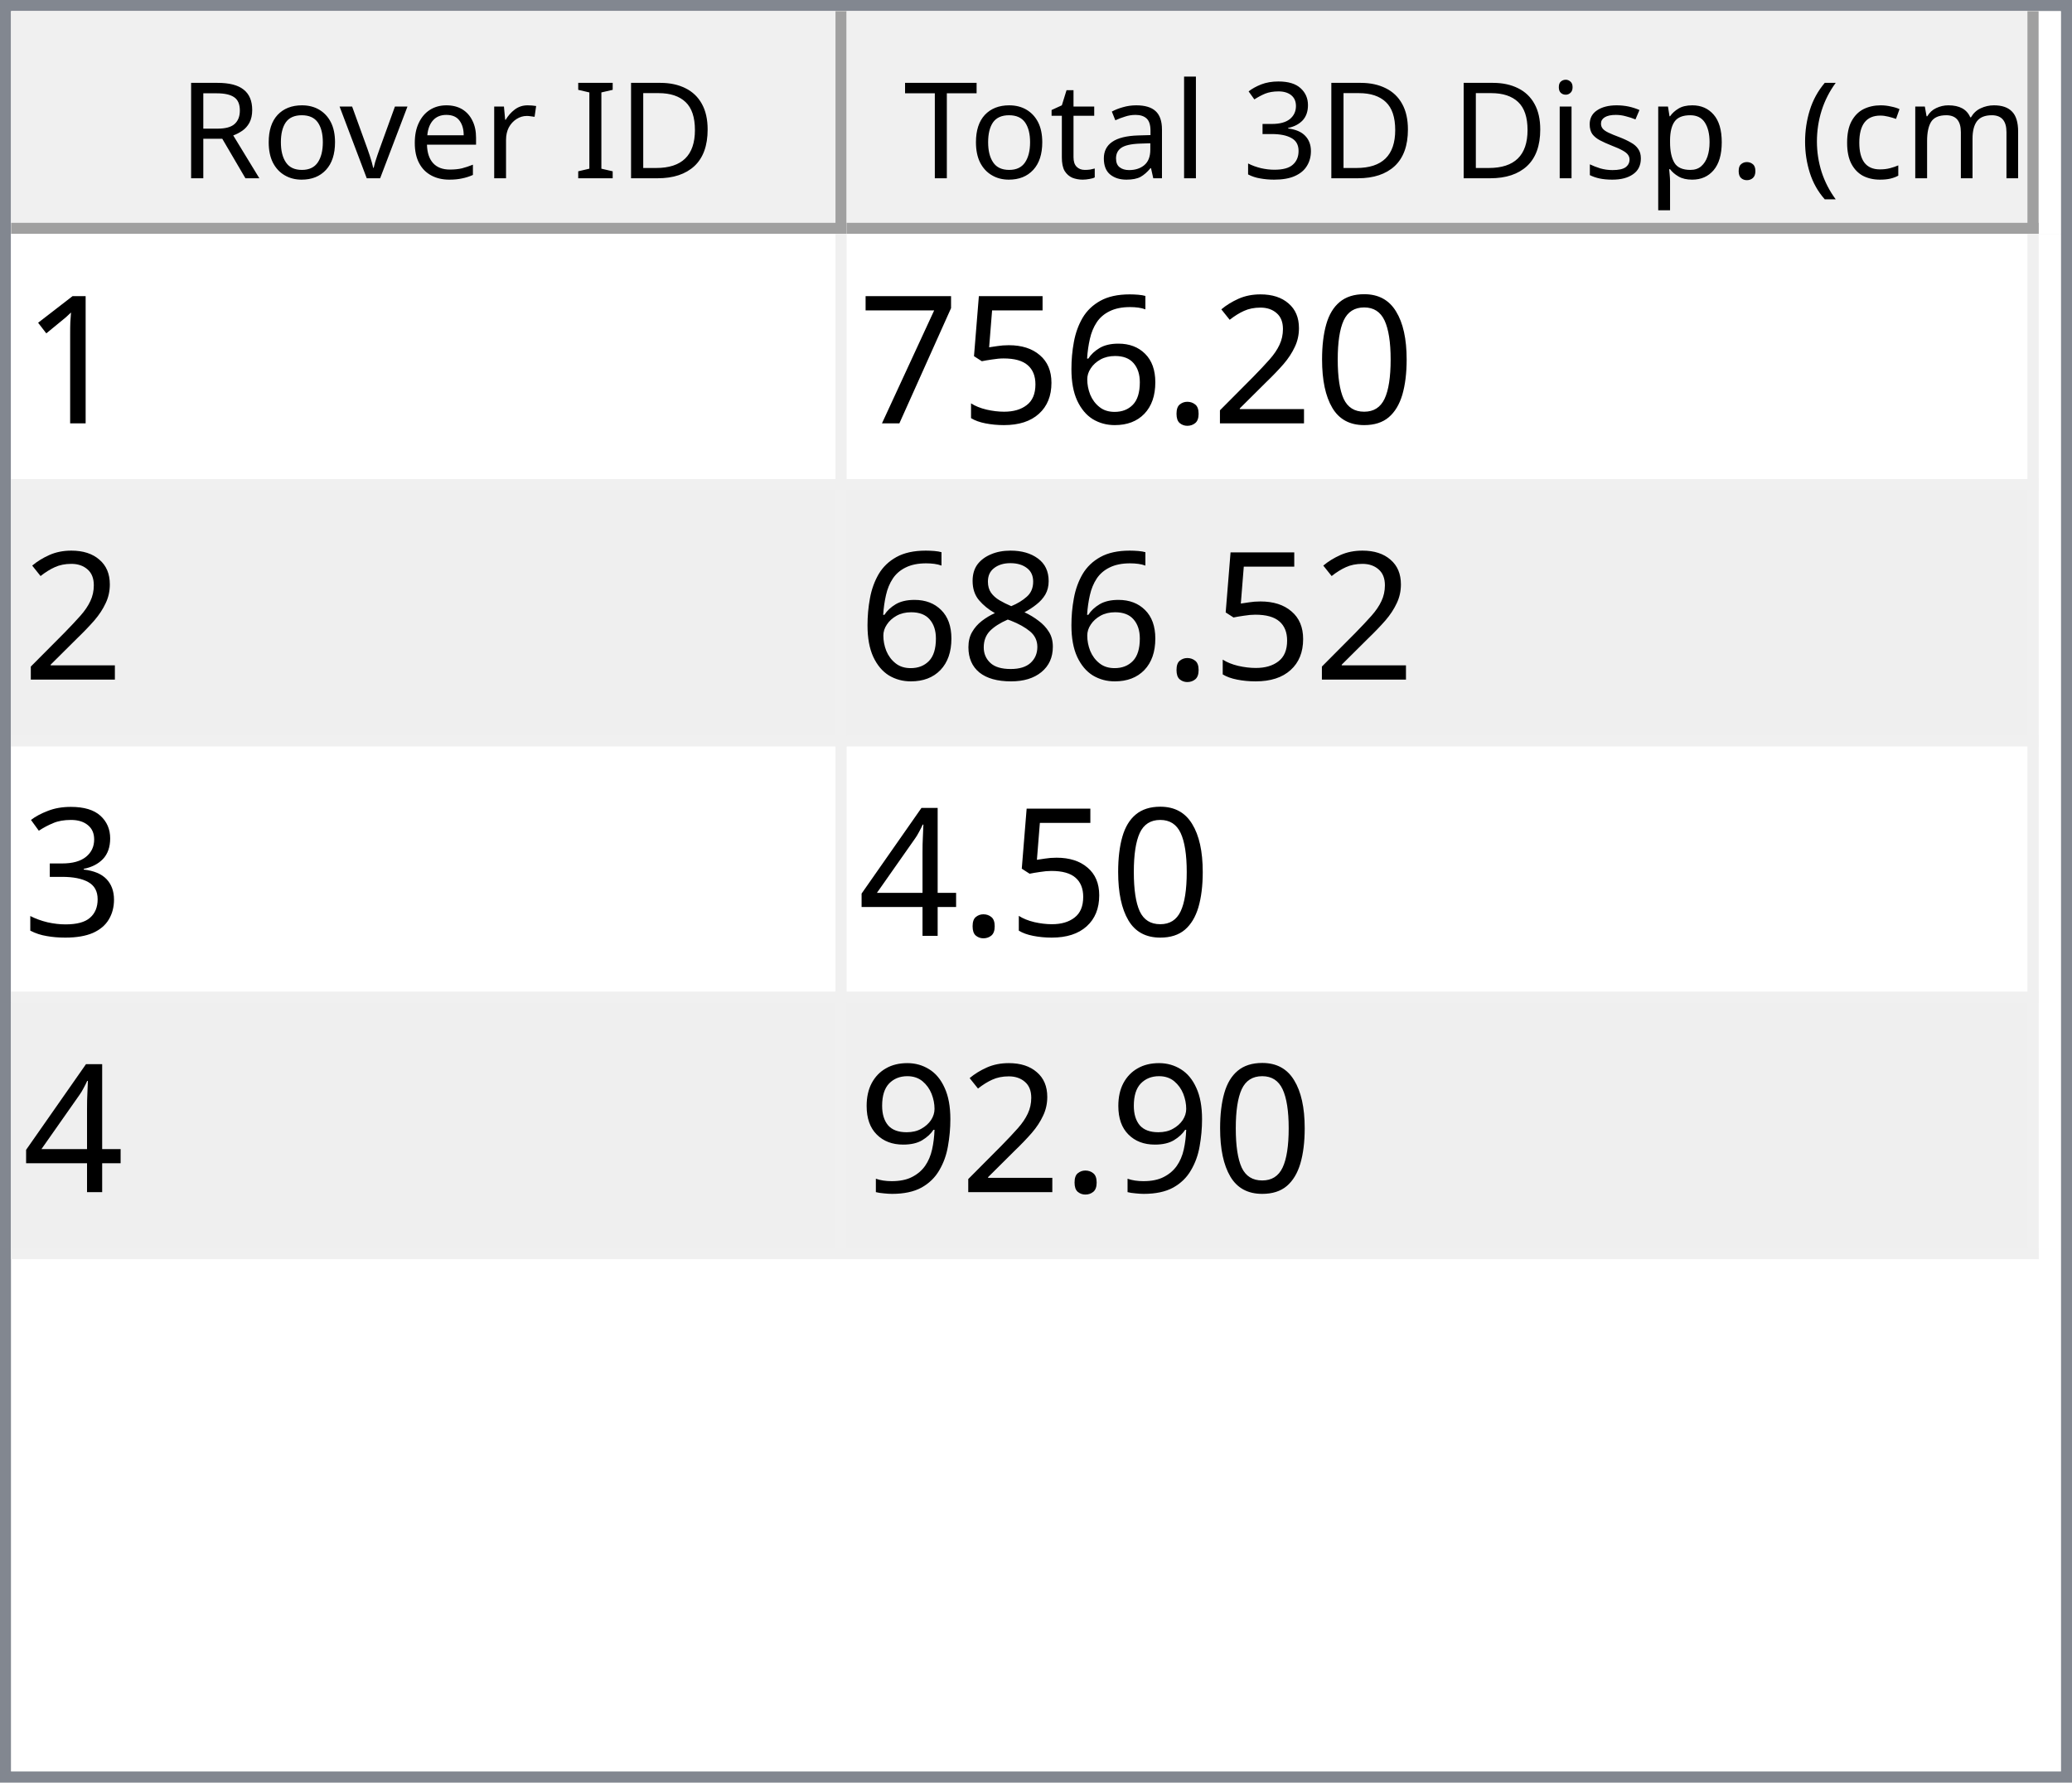
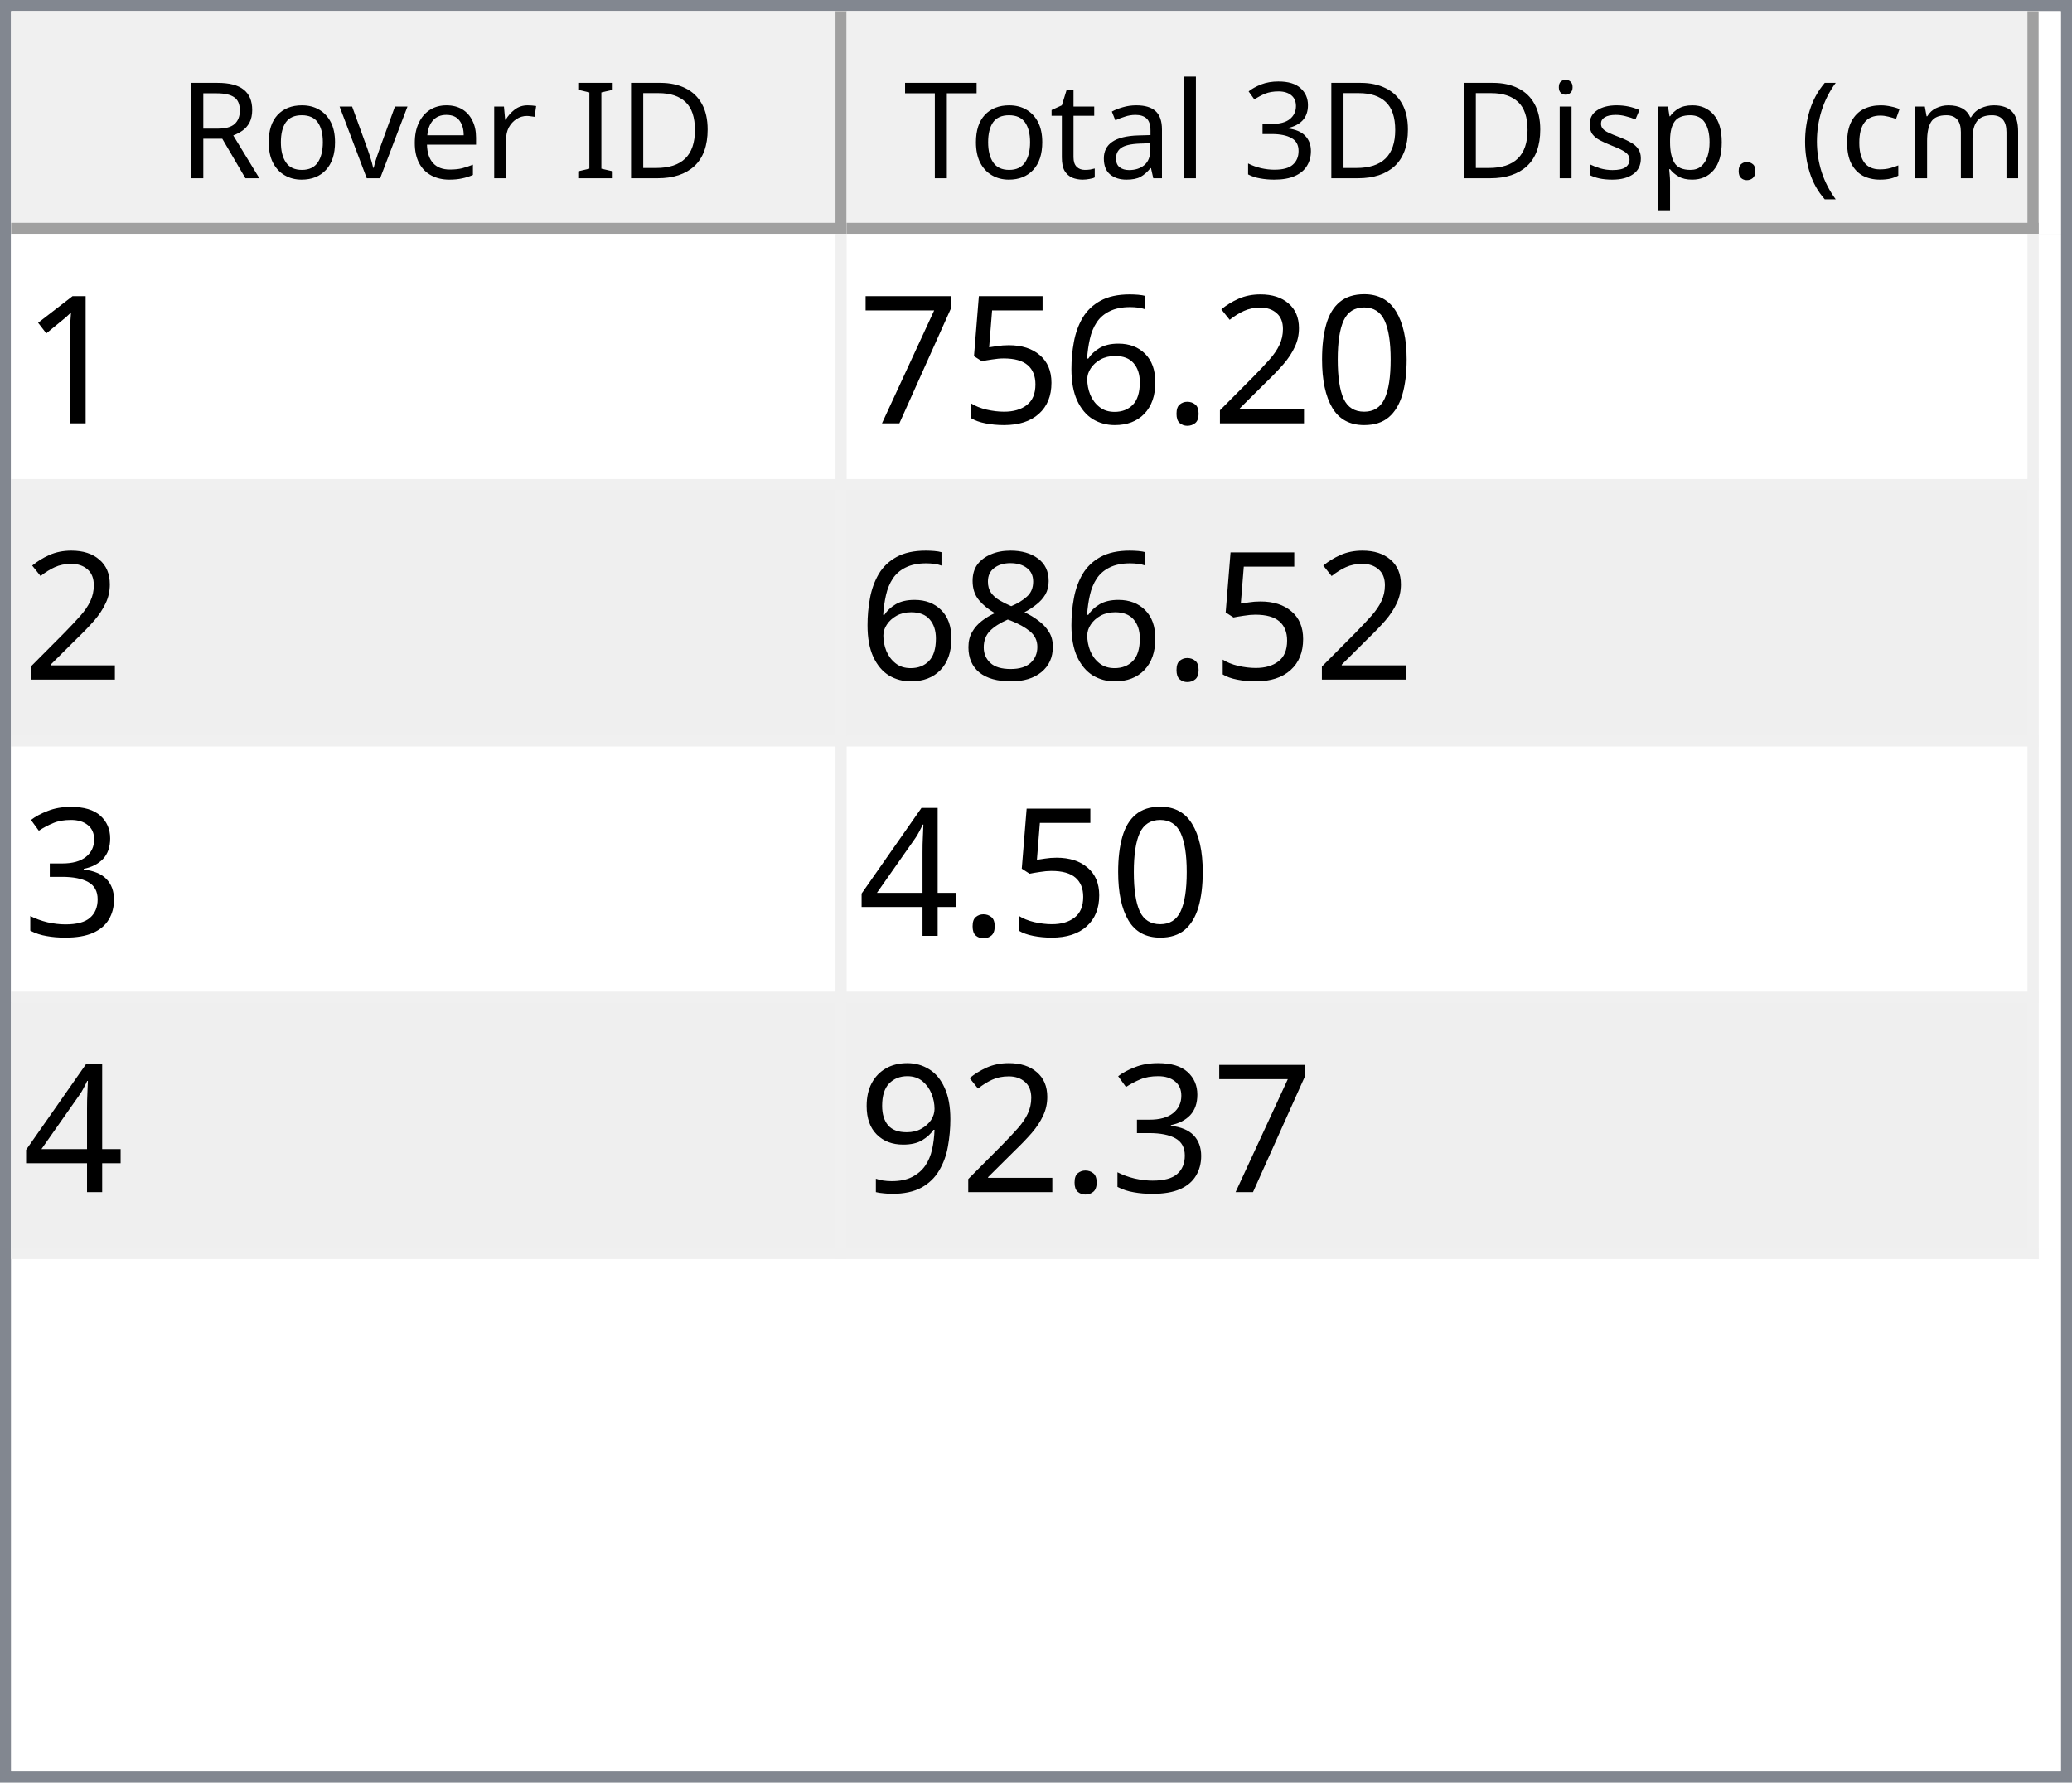
<svg xmlns="http://www.w3.org/2000/svg" style="fill-opacity:1; color-rendering:auto; color-interpolation:auto; text-rendering:auto; stroke:black; stroke-linecap:square; stroke-miterlimit:10; shape-rendering:auto; stroke-opacity:1; fill:black; stroke-dasharray:none; font-weight:normal; stroke-width:1; font-family:'Dialog'; font-style:normal; stroke-linejoin:miter; font-size:12px; stroke-dashoffset:0; image-rendering:auto;" width="186" height="160">
  <defs id="genericDefs" />
  <g>
    <defs id="defs1">
      <clipPath clipPathUnits="userSpaceOnUse" id="clipPath1">
        <path d="M0 0 L186 0 L186 160 L0 160 L0 0 Z" />
      </clipPath>
      <clipPath clipPathUnits="userSpaceOnUse" id="clipPath2">
        <path d="M0 0 L0 160 L186 160 L186 0 Z" />
      </clipPath>
      <clipPath clipPathUnits="userSpaceOnUse" id="clipPath3">
        <path d="M0 0 L0 20 L184 20 L184 0 Z" />
      </clipPath>
      <clipPath clipPathUnits="userSpaceOnUse" id="clipPath4">
        <path d="M0 0 L0 20 L75 20 L75 0 Z" />
      </clipPath>
      <clipPath clipPathUnits="userSpaceOnUse" id="clipPath5">
        <path d="M1 1 L1 19 L74 19 L74 1 Z" />
      </clipPath>
      <clipPath clipPathUnits="userSpaceOnUse" id="clipPath6">
        <path d="M0 0 L0 18 L73 18 L73 0 Z" />
      </clipPath>
      <clipPath clipPathUnits="userSpaceOnUse" id="clipPath7">
        <path d="M-0.5 -0.5 L-0.5 19.5 L74.5 19.5 L74.5 -0.5 Z" />
      </clipPath>
      <clipPath clipPathUnits="userSpaceOnUse" id="clipPath8">
        <path d="M0 0 L0 20 L107 20 L107 0 Z" />
      </clipPath>
      <clipPath clipPathUnits="userSpaceOnUse" id="clipPath9">
        <path d="M1 1 L1 19 L106 19 L106 1 Z" />
      </clipPath>
      <clipPath clipPathUnits="userSpaceOnUse" id="clipPath10">
        <path d="M0 0 L0 18 L105 18 L105 0 Z" />
      </clipPath>
      <clipPath clipPathUnits="userSpaceOnUse" id="clipPath11">
        <path d="M-0.5 -0.5 L-0.5 19.5 L106.5 19.5 L106.5 -0.5 Z" />
      </clipPath>
      <clipPath clipPathUnits="userSpaceOnUse" id="clipPath12">
        <path d="M0 0 L0 138 L184 138 L184 0 Z" />
      </clipPath>
      <clipPath clipPathUnits="userSpaceOnUse" id="clipPath13">
        <path d="M0 0 L0 92 L182 92 L182 0 Z" />
      </clipPath>
      <clipPath clipPathUnits="userSpaceOnUse" id="clipPath14">
        <path d="M-0.5 -0.5 L-0.5 91.5 L181.5 91.5 L181.5 -0.5 Z" />
      </clipPath>
      <clipPath clipPathUnits="userSpaceOnUse" id="clipPath15">
        <path d="M0 0 L0 22 L74 22 L74 0 Z" />
      </clipPath>
      <clipPath clipPathUnits="userSpaceOnUse" id="clipPath16">
        <path d="M0 0 L0 22 L106 22 L106 0 Z" />
      </clipPath>
      <font horiz-adv-x="64.551" id="font1">
        <font-face ascent="107.91" descent="25.098" units-per-em="100" style="font-style:normal; font-family:Segoe UI; font-weight:normal;" />
        <missing-glyph horiz-adv-x="64.551" d="M8.109 0 L8.109 68.266 L56.453 68.266 L56.453 0 L8.109 0 ZM15.328 7.234 L49.219 7.234 L49.219 61.031 L15.328 61.031 L15.328 7.234 Z" />
        <glyph unicode="D" horiz-adv-x="70.117" d="M9.188 0 L9.188 70.016 L28.516 70.016 Q65.531 70.016 65.531 35.891 Q65.531 19.672 55.25 9.836 Q44.969 0 27.734 0 L9.188 0 ZM17.391 62.594 L17.391 7.422 L27.828 7.422 Q41.609 7.422 49.273 14.797 Q56.938 22.172 56.938 35.688 Q56.938 62.594 28.328 62.594 L17.391 62.594 Z" />
        <glyph unicode="I" horiz-adv-x="26.611" d="M17.391 0 L9.188 0 L9.188 70.016 L17.391 70.016 L17.391 0 Z" />
        <glyph unicode=" " horiz-adv-x="27.393" d="" />
        <glyph unicode="r" horiz-adv-x="34.766" d="M34.188 41.891 Q32.078 43.5 28.125 43.5 Q23 43.5 19.555 38.672 Q16.109 33.844 16.109 25.484 L16.109 0 L8.109 0 L8.109 50 L16.109 50 L16.109 39.703 L16.312 39.703 Q18.016 44.969 21.531 47.922 Q25.047 50.875 29.391 50.875 Q32.516 50.875 34.188 50.203 L34.188 41.891 Z" />
        <glyph unicode="e" horiz-adv-x="52.295" d="M48.297 23 L12.984 23 Q13.188 14.656 17.484 10.109 Q21.781 5.562 29.297 5.562 Q37.75 5.562 44.828 11.141 L44.828 3.609 Q38.234 -1.172 27.391 -1.172 Q16.797 -1.172 10.742 5.641 Q4.688 12.453 4.688 24.812 Q4.688 36.469 11.305 43.82 Q17.922 51.172 27.734 51.172 Q37.547 51.172 42.922 44.828 Q48.297 38.484 48.297 27.203 L48.297 23 ZM40.094 29.781 Q40.047 36.719 36.75 40.578 Q33.453 44.438 27.594 44.438 Q21.922 44.438 17.969 40.383 Q14.016 36.328 13.094 29.781 L40.094 29.781 Z" />
        <glyph unicode="v" horiz-adv-x="47.9" d="M47.406 50 L27.484 0 L19.625 0 L0.688 50 L9.469 50 L22.172 13.672 Q23.578 9.672 23.922 6.688 L24.125 6.688 Q24.609 10.453 25.688 13.484 L38.969 50 L47.406 50 Z" />
        <glyph unicode="o" horiz-adv-x="58.594" d="M29 -1.172 Q17.922 -1.172 11.305 5.836 Q4.688 12.844 4.688 24.422 Q4.688 37.016 11.57 44.094 Q18.453 51.172 30.172 51.172 Q41.359 51.172 47.633 44.289 Q53.906 37.406 53.906 25.203 Q53.906 13.234 47.141 6.031 Q40.375 -1.172 29 -1.172 ZM29.594 44.438 Q21.875 44.438 17.383 39.188 Q12.891 33.938 12.891 24.703 Q12.891 15.828 17.43 10.695 Q21.969 5.562 29.594 5.562 Q37.359 5.562 41.531 10.594 Q45.703 15.625 45.703 24.906 Q45.703 34.281 41.531 39.359 Q37.359 44.438 29.594 44.438 Z" />
        <glyph unicode="R" horiz-adv-x="59.814" d="M59.375 0 L49.609 0 L37.891 19.625 Q36.281 22.359 34.766 24.289 Q33.25 26.219 31.664 27.438 Q30.078 28.656 28.25 29.219 Q26.422 29.781 24.125 29.781 L17.391 29.781 L17.391 0 L9.188 0 L9.188 70.016 L30.078 70.016 Q34.672 70.016 38.555 68.867 Q42.438 67.719 45.289 65.375 Q48.141 63.031 49.758 59.547 Q51.375 56.062 51.375 51.375 Q51.375 47.703 50.273 44.656 Q49.172 41.609 47.148 39.211 Q45.125 36.812 42.266 35.133 Q39.406 33.453 35.844 32.516 L35.844 32.328 Q37.594 31.547 38.891 30.547 Q40.188 29.547 41.359 28.18 Q42.531 26.812 43.68 25.078 Q44.828 23.344 46.234 21.047 L59.375 0 ZM17.391 62.594 L17.391 37.203 L28.516 37.203 Q31.594 37.203 34.203 38.133 Q36.812 39.062 38.719 40.797 Q40.625 42.531 41.703 45.047 Q42.781 47.562 42.781 50.688 Q42.781 56.297 39.141 59.445 Q35.5 62.594 28.609 62.594 L17.391 62.594 Z" />
        <glyph unicode=")" horiz-adv-x="30.176" d="M8.297 -15.922 L1.172 -15.922 Q16.406 2.344 16.406 26.812 Q16.406 51.469 1.078 70.016 L8.297 70.016 Q23.531 52.156 23.531 26.703 Q23.531 1.375 8.297 -15.922 Z" />
        <glyph unicode="m" horiz-adv-x="86.133" d="M79.109 0 L71.094 0 L71.094 28.719 Q71.094 37.016 68.531 40.727 Q65.969 44.438 59.906 44.438 Q54.781 44.438 51.195 39.75 Q47.609 35.062 47.609 28.516 L47.609 0 L39.594 0 L39.594 29.688 Q39.594 44.438 28.219 44.438 Q22.953 44.438 19.531 40.016 Q16.109 35.594 16.109 28.516 L16.109 0 L8.109 0 L8.109 50 L16.109 50 L16.109 42.094 L16.312 42.094 Q21.625 51.172 31.844 51.172 Q36.969 51.172 40.773 48.312 Q44.578 45.453 46 40.828 Q51.562 51.172 62.594 51.172 Q79.109 51.172 79.109 30.812 L79.109 0 Z" />
        <glyph unicode="c" horiz-adv-x="46.191" d="M42.188 2.297 Q36.422 -1.172 28.516 -1.172 Q17.828 -1.172 11.258 5.789 Q4.688 12.75 4.688 23.828 Q4.688 36.188 11.766 43.68 Q18.844 51.172 30.672 51.172 Q37.25 51.172 42.281 48.734 L42.281 40.531 Q36.719 44.438 30.375 44.438 Q22.703 44.438 17.797 38.945 Q12.891 33.453 12.891 24.516 Q12.891 15.719 17.508 10.641 Q22.125 5.562 29.891 5.562 Q36.422 5.562 42.188 9.906 L42.188 2.297 Z" />
        <glyph unicode="(" horiz-adv-x="30.176" d="M29.109 -15.922 L21.969 -15.922 Q6.844 1.375 6.844 26.703 Q6.844 52.156 21.969 70.016 L29.203 70.016 Q13.875 51.469 13.875 26.812 Q13.875 2.344 29.109 -15.922 Z" />
        <glyph unicode="." horiz-adv-x="21.68" d="M10.891 -1.078 Q8.641 -1.078 7.055 0.539 Q5.469 2.156 5.469 4.391 Q5.469 6.641 7.055 8.273 Q8.641 9.906 10.891 9.906 Q13.188 9.906 14.797 8.273 Q16.406 6.641 16.406 4.391 Q16.406 2.156 14.797 0.539 Q13.188 -1.078 10.891 -1.078 Z" />
        <glyph unicode="p" horiz-adv-x="58.789" d="M16.312 7.234 L16.109 7.234 L16.109 -23 L8.109 -23 L8.109 50 L16.109 50 L16.109 41.219 L16.312 41.219 Q22.219 51.172 33.594 51.172 Q43.266 51.172 48.688 44.461 Q54.109 37.75 54.109 26.469 Q54.109 13.922 48 6.375 Q41.891 -1.172 31.297 -1.172 Q21.578 -1.172 16.312 7.234 ZM16.109 27.391 L16.109 20.406 Q16.109 14.203 20.141 9.883 Q24.172 5.562 30.375 5.562 Q37.641 5.562 41.773 11.133 Q45.906 16.703 45.906 26.609 Q45.906 34.969 42.047 39.703 Q38.188 44.438 31.594 44.438 Q24.609 44.438 20.359 39.578 Q16.109 34.719 16.109 27.391 Z" />
        <glyph unicode="s" horiz-adv-x="42.432" d="M5.078 1.812 L5.078 10.406 Q11.625 5.562 19.484 5.562 Q30.031 5.562 30.031 12.594 Q30.031 14.594 29.125 15.992 Q28.219 17.391 26.68 18.461 Q25.141 19.531 23.07 20.383 Q21 21.234 18.609 22.172 Q15.281 23.484 12.766 24.828 Q10.25 26.172 8.57 27.859 Q6.891 29.547 6.031 31.695 Q5.172 33.844 5.172 36.719 Q5.172 40.234 6.789 42.945 Q8.406 45.656 11.086 47.484 Q13.766 49.312 17.211 50.242 Q20.656 51.172 24.312 51.172 Q30.812 51.172 35.938 48.922 L35.938 40.828 Q30.422 44.438 23.25 44.438 Q21 44.438 19.195 43.922 Q17.391 43.406 16.094 42.477 Q14.797 41.547 14.086 40.258 Q13.375 38.969 13.375 37.406 Q13.375 35.453 14.086 34.133 Q14.797 32.812 16.164 31.789 Q17.531 30.766 19.484 29.938 Q21.438 29.109 23.922 28.125 Q27.25 26.859 29.883 25.516 Q32.516 24.172 34.375 22.484 Q36.234 20.797 37.234 18.602 Q38.234 16.406 38.234 13.375 Q38.234 9.672 36.602 6.938 Q34.969 4.203 32.234 2.398 Q29.5 0.594 25.93 -0.289 Q22.359 -1.172 18.453 -1.172 Q10.75 -1.172 5.078 1.812 Z" />
        <glyph unicode="i" horiz-adv-x="24.219" d="M12.203 62.703 Q10.062 62.703 8.547 64.164 Q7.031 65.625 7.031 67.875 Q7.031 70.125 8.547 71.609 Q10.062 73.094 12.203 73.094 Q14.406 73.094 15.945 71.609 Q17.484 70.125 17.484 67.875 Q17.484 65.719 15.945 64.211 Q14.406 62.703 12.203 62.703 ZM16.109 0 L8.109 0 L8.109 50 L16.109 50 L16.109 0 Z" />
        <glyph unicode="3" horiz-adv-x="53.906" d="M46.531 19.828 Q46.531 15.094 44.75 11.211 Q42.969 7.328 39.719 4.57 Q36.469 1.812 31.93 0.297 Q27.391 -1.219 21.922 -1.219 Q11.922 -1.219 6 2.594 L6 11.188 Q13.094 5.609 22.219 5.609 Q25.875 5.609 28.828 6.539 Q31.781 7.469 33.906 9.227 Q36.031 10.984 37.18 13.477 Q38.328 15.969 38.328 19.094 Q38.328 32.812 18.797 32.812 L12.984 32.812 L12.984 39.594 L18.5 39.594 Q35.797 39.594 35.797 52.484 Q35.797 64.406 22.609 64.406 Q15.188 64.406 8.688 59.422 L8.688 67.188 Q15.375 71.188 24.609 71.188 Q29 71.188 32.57 69.969 Q36.141 68.75 38.68 66.555 Q41.219 64.359 42.609 61.281 Q44 58.203 44 54.5 Q44 40.672 30.031 36.719 L30.031 36.531 Q33.594 36.141 36.625 34.797 Q39.656 33.453 41.852 31.305 Q44.047 29.156 45.289 26.25 Q46.531 23.344 46.531 19.828 Z" />
        <glyph unicode="l" horiz-adv-x="24.219" d="M16.109 0 L8.109 0 L8.109 74.031 L16.109 74.031 L16.109 0 Z" />
        <glyph unicode="a" horiz-adv-x="50.879" d="M43.891 0 L35.891 0 L35.891 7.812 L35.688 7.812 Q30.469 -1.172 20.312 -1.172 Q12.844 -1.172 8.617 2.781 Q4.391 6.734 4.391 13.281 Q4.391 27.297 20.906 29.594 L35.891 31.688 Q35.891 44.438 25.594 44.438 Q16.547 44.438 9.281 38.281 L9.281 46.484 Q16.656 51.172 26.266 51.172 Q43.891 51.172 43.891 32.516 L43.891 0 ZM35.891 25.297 L23.828 23.641 Q18.266 22.859 15.43 20.875 Q12.594 18.891 12.594 13.875 Q12.594 10.203 15.211 7.883 Q17.828 5.562 22.172 5.562 Q28.125 5.562 32.008 9.742 Q35.891 13.922 35.891 20.312 L35.891 25.297 Z" />
        <glyph unicode="t" horiz-adv-x="33.887" d="M31.297 0.484 Q28.469 -1.078 23.828 -1.078 Q10.688 -1.078 10.688 13.578 L10.688 43.172 L2.094 43.172 L2.094 50 L10.688 50 L10.688 62.203 L18.703 64.797 L18.703 50 L31.297 50 L31.297 43.172 L18.703 43.172 L18.703 14.984 Q18.703 9.969 20.414 7.82 Q22.125 5.672 26.078 5.672 Q29.109 5.672 31.297 7.328 L31.297 0.484 Z" />
        <glyph unicode="T" horiz-adv-x="52.393" d="M50.594 62.594 L30.375 62.594 L30.375 0 L22.172 0 L22.172 62.594 L2 62.594 L2 70.016 L50.594 70.016 L50.594 62.594 Z" />
      </font>
      <font horiz-adv-x="75.0" id="font2">
        <font-face ascent="100.537" descent="21.973" units-per-em="100" style="font-style:normal; font-family:sans-serif; font-weight:normal;" />
        <missing-glyph horiz-adv-x="75.0" d="M12.5 0 L12.5 62.5 L62.5 62.5 L62.5 0 L12.5 0 ZM14.062 1.562 L60.938 1.562 L60.938 60.938 L14.062 60.938 L14.062 1.562 Z" />
        <glyph unicode="1" horiz-adv-x="55.615" d="M37.25 0 L28.469 0 L28.469 56 Q25.297 52.984 20.141 49.953 Q14.984 46.922 10.891 45.406 L10.891 53.906 Q18.266 57.375 23.781 62.305 Q29.297 67.234 31.594 71.875 L37.25 71.875 L37.25 0 Z" />
        <glyph unicode="0" horiz-adv-x="55.615" d="M4.156 35.297 Q4.156 48 6.766 55.742 Q9.375 63.484 14.523 67.68 Q19.672 71.875 27.484 71.875 Q33.25 71.875 37.594 69.555 Q41.938 67.234 44.773 62.867 Q47.609 58.5 49.219 52.227 Q50.828 45.953 50.828 35.297 Q50.828 22.703 48.242 14.969 Q45.656 7.234 40.508 3.008 Q35.359 -1.219 27.484 -1.219 Q17.141 -1.219 11.234 6.203 Q4.156 15.141 4.156 35.297 ZM13.188 35.297 Q13.188 17.672 17.312 11.836 Q21.438 6 27.484 6 Q33.547 6 37.672 11.859 Q41.797 17.719 41.797 35.297 Q41.797 52.984 37.672 58.789 Q33.547 64.594 27.391 64.594 Q21.344 64.594 17.719 59.469 Q13.188 52.938 13.188 35.297 Z" />
        <glyph unicode="2" horiz-adv-x="55.615" d="M50.344 8.453 L50.344 0 L3.031 0 Q2.938 3.172 4.047 6.109 Q5.859 10.938 9.836 15.625 Q13.812 20.312 21.344 26.469 Q33.016 36.031 37.117 41.625 Q41.219 47.219 41.219 52.203 Q41.219 57.422 37.477 61.008 Q33.734 64.594 27.734 64.594 Q21.391 64.594 17.578 60.789 Q13.766 56.984 13.719 50.25 L4.688 51.172 Q5.609 61.281 11.664 66.578 Q17.719 71.875 27.938 71.875 Q38.234 71.875 44.242 66.164 Q50.25 60.453 50.25 52 Q50.25 47.703 48.492 43.555 Q46.734 39.406 42.656 34.812 Q38.578 30.219 29.109 22.219 Q21.188 15.578 18.945 13.211 Q16.703 10.844 15.234 8.453 L50.344 8.453 Z" />
        <glyph unicode="." horiz-adv-x="27.783" d="M9.078 0 L9.078 10.016 L19.094 10.016 L19.094 0 L9.078 0 Z" />
        <glyph unicode="6" horiz-adv-x="55.615" d="M49.75 54.047 L41.016 53.375 Q39.844 58.547 37.703 60.891 Q34.125 64.656 28.906 64.656 Q24.703 64.656 21.531 62.312 Q17.391 59.281 14.992 53.469 Q12.594 47.656 12.5 36.922 Q15.672 41.75 20.266 44.094 Q24.859 46.438 29.891 46.438 Q38.672 46.438 44.852 39.969 Q51.031 33.5 51.031 23.25 Q51.031 16.5 48.125 10.719 Q45.219 4.938 40.141 1.859 Q35.062 -1.219 28.609 -1.219 Q17.625 -1.219 10.695 6.859 Q3.766 14.938 3.766 33.5 Q3.766 54.25 11.422 63.672 Q18.109 71.875 29.438 71.875 Q37.891 71.875 43.289 67.141 Q48.688 62.406 49.75 54.047 ZM13.875 23.188 Q13.875 18.656 15.797 14.508 Q17.719 10.359 21.188 8.18 Q24.656 6 28.469 6 Q34.031 6 38.039 10.492 Q42.047 14.984 42.047 22.703 Q42.047 30.125 38.086 34.398 Q34.125 38.672 28.125 38.672 Q22.172 38.672 18.023 34.398 Q13.875 30.125 13.875 23.188 Z" />
        <glyph unicode="5" horiz-adv-x="55.615" d="M4.156 18.75 L13.375 19.531 Q14.406 12.797 18.141 9.398 Q21.875 6 27.156 6 Q33.5 6 37.891 10.789 Q42.281 15.578 42.281 23.484 Q42.281 31 38.062 35.352 Q33.844 39.703 27 39.703 Q22.75 39.703 19.336 37.773 Q15.922 35.844 13.969 32.766 L5.719 33.844 L12.641 70.609 L48.25 70.609 L48.25 62.203 L19.672 62.203 L15.828 42.969 Q22.266 47.469 29.344 47.469 Q38.719 47.469 45.164 40.969 Q51.609 34.469 51.609 24.266 Q51.609 14.547 45.953 7.469 Q39.062 -1.219 27.156 -1.219 Q17.391 -1.219 11.211 4.25 Q5.031 9.719 4.156 18.75 Z" />
        <glyph unicode="7" horiz-adv-x="55.615" d="M4.734 62.203 L4.734 70.656 L51.078 70.656 L51.078 63.812 Q44.234 56.547 37.523 44.484 Q30.812 32.422 27.156 19.672 Q24.516 10.688 23.781 0 L14.75 0 Q14.891 8.453 18.062 20.414 Q21.234 32.375 27.172 43.484 Q33.109 54.594 39.797 62.203 L4.734 62.203 Z" />
        <glyph unicode="8" horiz-adv-x="55.615" d="M17.672 38.812 Q12.203 40.828 9.57 44.539 Q6.938 48.25 6.938 53.422 Q6.938 61.234 12.555 66.555 Q18.172 71.875 27.484 71.875 Q36.859 71.875 42.578 66.43 Q48.297 60.984 48.297 53.172 Q48.297 48.188 45.68 44.508 Q43.062 40.828 37.75 38.812 Q44.344 36.672 47.781 31.883 Q51.219 27.094 51.219 20.453 Q51.219 11.281 44.727 5.031 Q38.234 -1.219 27.641 -1.219 Q17.047 -1.219 10.547 5.055 Q4.047 11.328 4.047 20.703 Q4.047 27.688 7.594 32.398 Q11.141 37.109 17.672 38.812 ZM15.922 53.719 Q15.922 48.641 19.195 45.414 Q22.469 42.188 27.688 42.188 Q32.766 42.188 36.016 45.383 Q39.266 48.578 39.266 53.219 Q39.266 58.062 35.914 61.359 Q32.562 64.656 27.594 64.656 Q22.562 64.656 19.242 61.43 Q15.922 58.203 15.922 53.719 ZM13.094 20.656 Q13.094 16.891 14.875 13.375 Q16.656 9.859 20.172 7.93 Q23.688 6 27.734 6 Q34.031 6 38.133 10.055 Q42.234 14.109 42.234 20.359 Q42.234 26.703 38.016 30.859 Q33.797 35.016 27.438 35.016 Q21.234 35.016 17.164 30.914 Q13.094 26.812 13.094 20.656 Z" />
        <glyph unicode="3" horiz-adv-x="55.615" d="M4.203 18.891 L12.984 20.062 Q14.5 12.594 18.141 9.297 Q21.781 6 27 6 Q33.203 6 37.477 10.297 Q41.75 14.594 41.75 20.953 Q41.75 27 37.797 30.93 Q33.844 34.859 27.734 34.859 Q25.25 34.859 21.531 33.891 L22.516 41.609 Q23.391 41.5 23.922 41.5 Q29.547 41.5 34.039 44.43 Q38.531 47.359 38.531 53.469 Q38.531 58.297 35.258 61.477 Q31.984 64.656 26.812 64.656 Q21.688 64.656 18.266 61.43 Q14.844 58.203 13.875 51.766 L5.078 53.328 Q6.688 62.156 12.398 67.016 Q18.109 71.875 26.609 71.875 Q32.469 71.875 37.398 69.359 Q42.328 66.844 44.945 62.5 Q47.562 58.156 47.562 53.266 Q47.562 48.641 45.07 44.828 Q42.578 41.016 37.703 38.766 Q44.047 37.312 47.562 32.695 Q51.078 28.078 51.078 21.141 Q51.078 11.766 44.242 5.25 Q37.406 -1.266 26.953 -1.266 Q17.531 -1.266 11.305 4.352 Q5.078 9.969 4.203 18.891 Z" />
        <glyph unicode="4" horiz-adv-x="55.615" d="M32.328 0 L32.328 17.141 L1.266 17.141 L1.266 25.203 L33.938 71.578 L41.109 71.578 L41.109 25.203 L50.781 25.203 L50.781 17.141 L41.109 17.141 L41.109 0 L32.328 0 ZM32.328 25.203 L32.328 57.469 L9.906 25.203 L32.328 25.203 Z" />
        <glyph unicode="9" horiz-adv-x="55.615" d="M5.469 16.547 L13.922 17.328 Q14.984 11.375 18.016 8.688 Q21.047 6 25.781 6 Q29.828 6 32.883 7.859 Q35.938 9.719 37.891 12.82 Q39.844 15.922 41.164 21.195 Q42.484 26.469 42.484 31.938 Q42.484 32.516 42.438 33.688 Q39.797 29.5 35.234 26.883 Q30.672 24.266 25.344 24.266 Q16.453 24.266 10.305 30.711 Q4.156 37.156 4.156 47.703 Q4.156 58.594 10.578 65.234 Q17 71.875 26.656 71.875 Q33.641 71.875 39.43 68.117 Q45.219 64.359 48.219 57.398 Q51.219 50.438 51.219 37.25 Q51.219 23.531 48.242 15.406 Q45.266 7.281 39.383 3.031 Q33.5 -1.219 25.594 -1.219 Q17.188 -1.219 11.867 3.445 Q6.547 8.109 5.469 16.547 ZM41.453 48.141 Q41.453 55.719 37.43 60.156 Q33.406 64.594 27.734 64.594 Q21.875 64.594 17.531 59.812 Q13.188 55.031 13.188 47.406 Q13.188 40.578 17.312 36.305 Q21.438 32.031 27.484 32.031 Q33.594 32.031 37.523 36.305 Q41.453 40.578 41.453 48.141 Z" />
      </font>
    </defs>
    <g style="fill:white; stroke:white;">
      <rect x="0" y="0" width="186" style="clip-path:url(#clipPath1); stroke:none;" height="160" />
    </g>
    <g style="fill:white; text-rendering:optimizeSpeed; color-rendering:optimizeSpeed; image-rendering:optimizeSpeed; shape-rendering:crispEdges; stroke:white; color-interpolation:sRGB;">
      <rect x="0" width="186" height="160" y="0" style="stroke:none;" />
      <path style="stroke:none;" d="M0 160 L186 160 L186 0 L0 0 Z" />
    </g>
    <g style="fill:rgb(240,240,240); font-family:'Segoe UI'; stroke:rgb(240,240,240);">
      <rect x="0" y="0" width="186" style="clip-path:url(#clipPath2); stroke:none;" height="160" />
    </g>
    <g style="fill:rgb(130,135,144); font-family:'Segoe UI'; stroke:rgb(130,135,144);">
      <path d="M0 0 L186 0 L186 160 L0 160 L0 0 ZM1 1 L185 1 L185 159 L1 159 L1 1 Z" style="fill-rule:evenodd; clip-path:url(#clipPath2); stroke:none;" />
    </g>
    <g style="fill:white; font-family:'Segoe UI'; stroke:white;" transform="translate(1,1)">
      <rect x="0" y="0" width="184" style="clip-path:url(#clipPath3); stroke:none;" height="20" />
    </g>
    <g style="fill:rgb(240,240,240); font-family:'Segoe UI'; stroke:rgb(240,240,240);" transform="translate(1,1)">
      <rect x="0" y="0" width="75" style="clip-path:url(#clipPath4); stroke:none;" height="20" />
    </g>
    <g style="font-family:'Segoe UI';" transform="translate(2,2)">
      <text x="14" xml:space="preserve" y="14" style="clip-path:url(#clipPath6); stroke:none;">Rover ID</text>
    </g>
    <g style="fill:rgb(160,160,160); font-family:'Segoe UI'; stroke:rgb(160,160,160); stroke-linejoin:bevel;" transform="translate(1.5,1.5)">
      <line x1="74" x2="74" y1="0" style="fill:none; clip-path:url(#clipPath7);" y2="19" />
    </g>
    <g style="fill:rgb(160,160,160); font-family:'Segoe UI'; stroke:rgb(160,160,160); stroke-linejoin:bevel;" transform="matrix(1,0,0,1,1,1) translate(0.5,0.5)">
      <line x1="0" x2="74" y1="19" style="fill:none; clip-path:url(#clipPath7);" y2="19" />
    </g>
    <g style="fill:rgb(240,240,240); font-family:'Segoe UI'; stroke:rgb(240,240,240);" transform="translate(76,1)">
      <rect x="0" y="0" width="107" style="clip-path:url(#clipPath8); stroke:none;" height="20" />
    </g>
    <g style="font-family:'Segoe UI';" transform="translate(77,2)">
      <text x="1" xml:space="preserve" y="14" style="clip-path:url(#clipPath10); stroke:none;"> Total 3D Disp. (cm)</text>
    </g>
    <g style="fill:rgb(160,160,160); font-family:'Segoe UI'; stroke:rgb(160,160,160); stroke-linejoin:bevel;" transform="translate(76.5,1.5)">
      <line x1="106" x2="106" y1="0" style="fill:none; clip-path:url(#clipPath11);" y2="19" />
    </g>
    <g style="fill:rgb(160,160,160); font-family:'Segoe UI'; stroke:rgb(160,160,160); stroke-linejoin:bevel;" transform="matrix(1,0,0,1,76,1) translate(0.5,0.5)">
      <line x1="0" x2="106" y1="19" style="fill:none; clip-path:url(#clipPath11);" y2="19" />
    </g>
    <g style="fill:white; font-family:'Segoe UI'; stroke:white;" transform="translate(1,21)">
      <rect x="0" y="0" width="184" style="clip-path:url(#clipPath12); stroke:none;" height="138" />
    </g>
    <g style="fill:rgb(240,240,240); font-size:16px; font-family:sans-serif; stroke:rgb(240,240,240);" transform="translate(1,21)">
      <rect x="0" y="0" width="182" style="clip-path:url(#clipPath13); stroke:none;" height="92" />
      <line transform="translate(0.5,0.5)" x1="0" x2="181" y1="22" style="clip-path:url(#clipPath14); fill:none; stroke-linejoin:bevel;" y2="22" />
    </g>
    <g transform="matrix(1,0,0,1,1,21) translate(0.5,0.5)" style="fill:rgb(240,240,240); font-size:16px; font-family:sans-serif; stroke:rgb(240,240,240); stroke-linejoin:bevel;">
      <line x1="0" x2="181" y1="45" style="fill:none; clip-path:url(#clipPath14);" y2="45" />
    </g>
    <g transform="matrix(1,0,0,1,1,21) translate(0.5,0.5)" style="fill:rgb(240,240,240); font-size:16px; font-family:sans-serif; stroke:rgb(240,240,240); stroke-linejoin:bevel;">
      <line x1="0" x2="181" y1="68" style="fill:none; clip-path:url(#clipPath14);" y2="68" />
    </g>
    <g transform="matrix(1,0,0,1,1,21) translate(0.5,0.5)" style="fill:rgb(240,240,240); font-size:16px; font-family:sans-serif; stroke:rgb(240,240,240); stroke-linejoin:bevel;">
      <line x1="0" x2="181" y1="91" style="fill:none; clip-path:url(#clipPath14);" y2="91" />
    </g>
    <g transform="matrix(1,0,0,1,1,21) translate(0.5,0.5)" style="fill:rgb(240,240,240); font-size:16px; font-family:sans-serif; stroke:rgb(240,240,240); stroke-linejoin:bevel;">
      <line x1="74" x2="74" y1="0" style="fill:none; clip-path:url(#clipPath14);" y2="91" />
    </g>
    <g transform="matrix(1,0,0,1,1,21) translate(0.5,0.5)" style="fill:rgb(240,240,240); font-size:16px; font-family:sans-serif; stroke:rgb(240,240,240); stroke-linejoin:bevel;">
      <line x1="181" x2="181" y1="0" style="fill:none; clip-path:url(#clipPath14);" y2="91" />
    </g>
    <g style="fill:white; font-size:16px; font-family:sans-serif; stroke:white;" transform="matrix(1,0,0,1,1,21)">
      <rect x="0" y="0" width="74" style="clip-path:url(#clipPath15); stroke:none;" height="22" />
      <text x="1" y="17" style="fill:black; clip-path:url(#clipPath15); stroke:none;" xml:space="preserve">1</text>
    </g>
    <g style="fill:white; font-size:16px; font-family:sans-serif; stroke:white;" transform="matrix(1,0,0,1,1,21) translate(75,0)">
      <rect x="0" y="0" width="106" style="clip-path:url(#clipPath16); stroke:none;" height="22" />
      <text x="1" y="17" style="fill:black; clip-path:url(#clipPath16); stroke:none;" xml:space="preserve">756.20</text>
    </g>
    <g style="fill:rgb(239,239,239); font-size:16px; font-family:sans-serif; stroke:rgb(239,239,239);" transform="matrix(1,0,0,1,1,21) translate(0,23)">
      <rect x="0" y="0" width="74" style="clip-path:url(#clipPath15); stroke:none;" height="22" />
      <text x="1" y="17" style="fill:black; clip-path:url(#clipPath15); stroke:none;" xml:space="preserve">2</text>
    </g>
    <g style="fill:rgb(239,239,239); font-size:16px; font-family:sans-serif; stroke:rgb(239,239,239);" transform="matrix(1,0,0,1,1,21) translate(75,23)">
      <rect x="0" y="0" width="106" style="clip-path:url(#clipPath16); stroke:none;" height="22" />
      <text x="1" y="17" style="fill:black; clip-path:url(#clipPath16); stroke:none;" xml:space="preserve">686.52</text>
    </g>
    <g style="fill:white; font-size:16px; font-family:sans-serif; stroke:white;" transform="matrix(1,0,0,1,1,21) translate(0,46)">
      <rect x="0" y="0" width="74" style="clip-path:url(#clipPath15); stroke:none;" height="22" />
      <text x="1" y="17" style="fill:black; clip-path:url(#clipPath15); stroke:none;" xml:space="preserve">3</text>
    </g>
    <g style="fill:white; font-size:16px; font-family:sans-serif; stroke:white;" transform="matrix(1,0,0,1,1,21) translate(75,46)">
      <rect x="0" y="0" width="106" style="clip-path:url(#clipPath16); stroke:none;" height="22" />
      <text x="1" y="17" style="fill:black; clip-path:url(#clipPath16); stroke:none;" xml:space="preserve">4.50</text>
    </g>
    <g style="fill:rgb(239,239,239); font-size:16px; font-family:sans-serif; stroke:rgb(239,239,239);" transform="matrix(1,0,0,1,1,21) translate(0,69)">
      <rect x="0" y="0" width="74" style="clip-path:url(#clipPath15); stroke:none;" height="22" />
      <text x="1" y="17" style="fill:black; clip-path:url(#clipPath15); stroke:none;" xml:space="preserve">4</text>
    </g>
    <g style="fill:rgb(239,239,239); font-size:16px; font-family:sans-serif; stroke:rgb(239,239,239);" transform="matrix(1,0,0,1,1,21) translate(75,69)">
      <rect x="0" y="0" width="106" style="clip-path:url(#clipPath16); stroke:none;" height="22" />
-       <text x="1" y="17" style="fill:black; clip-path:url(#clipPath16); stroke:none;" xml:space="preserve">92.90</text>
+       <text x="1" y="17" style="fill:black; clip-path:url(#clipPath16); stroke:none;" xml:space="preserve">92.37</text>
    </g>
  </g>
</svg>
